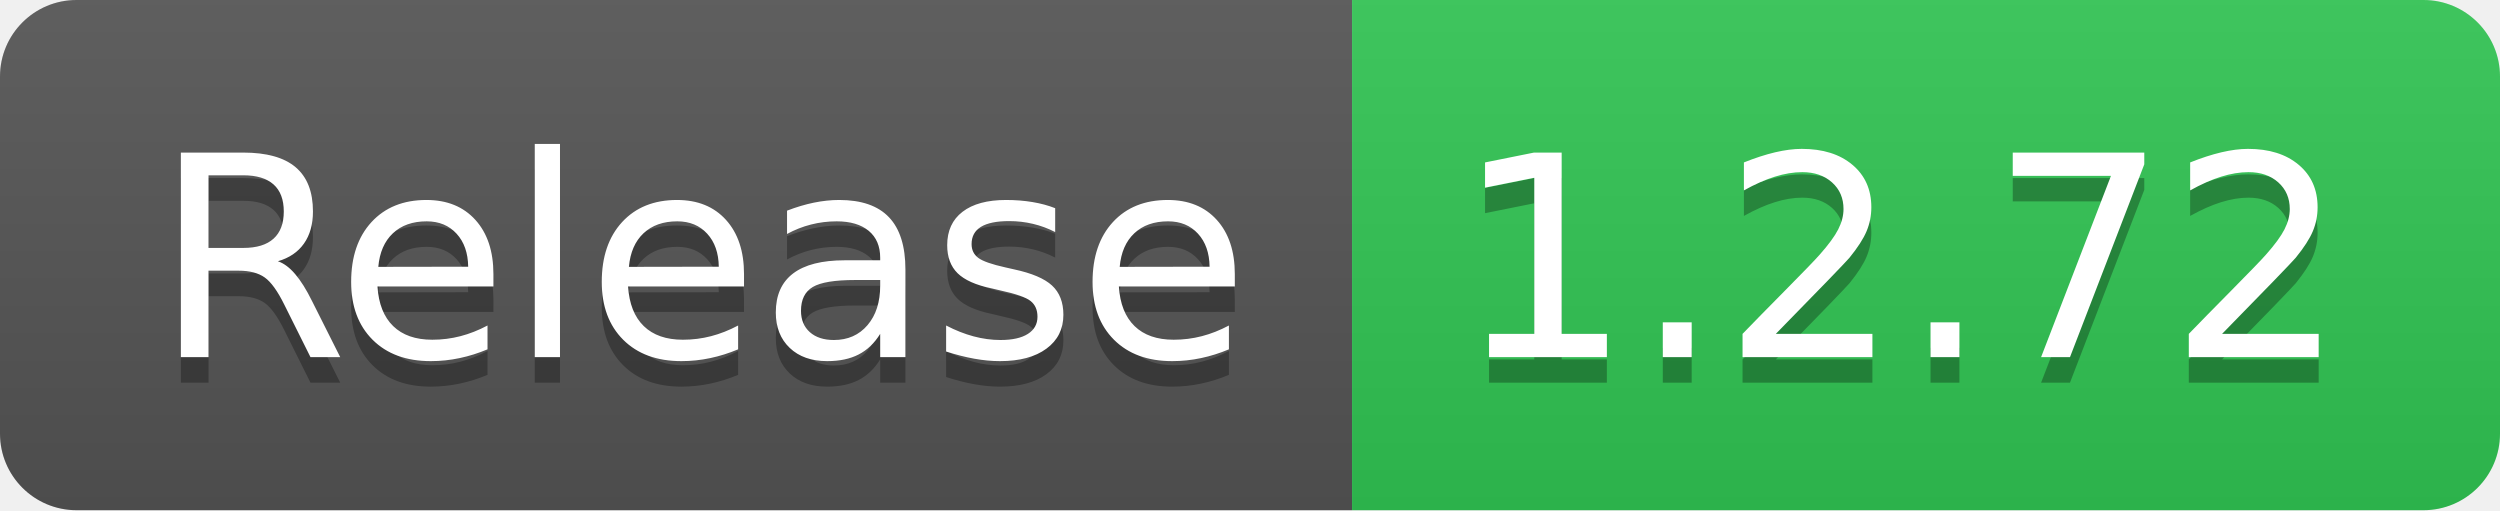
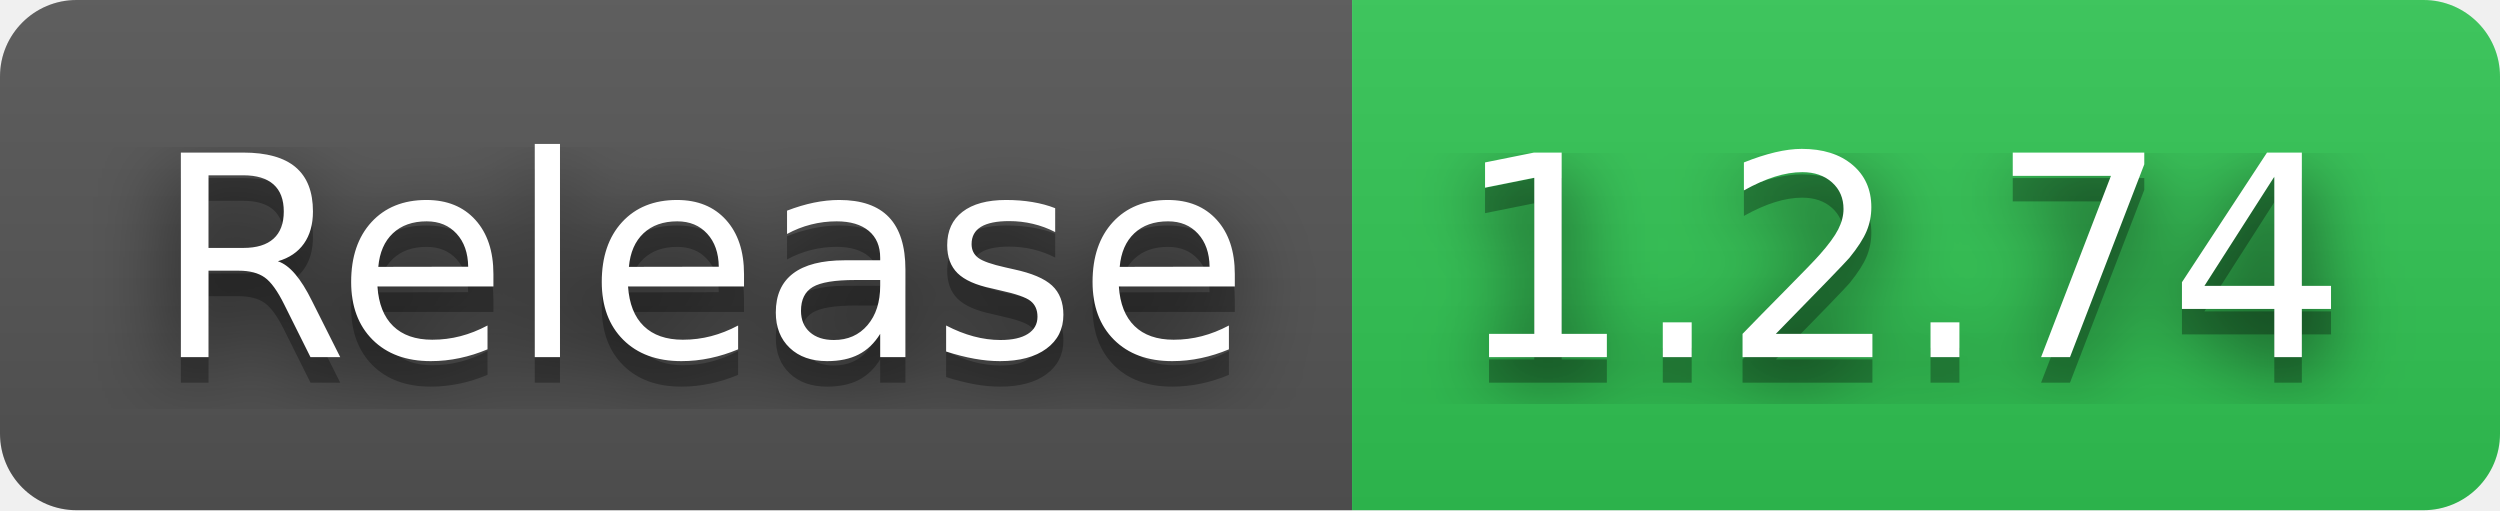
- <svg xmlns="http://www.w3.org/2000/svg" width="98" height="20" role="img" aria-label="Release: 1.2.72">
+ <svg xmlns="http://www.w3.org/2000/svg" width="98" height="20" role="img" aria-label="Release: 1.2.74">
+   <filter id="blur">
+     <feGaussianBlur in="SourceGraphic" stdDeviation="16" />
+   </filter>
  <linearGradient id="s" x2="0" y2="100%">
    <stop offset="0" stop-color="#bbb" stop-opacity=".1" />
    <stop offset="1" stop-opacity=".1" />
  </linearGradient>
  <clipPath id="r">
    <rect width="98" height="20" rx="3" fill="#fff" />
  </clipPath>
  <g clip-path="url(#r)">
    <rect width="53" height="20" fill="#555" />
    <rect x="53" width="45" height="20" fill="#31c653" />
    <rect width="98" height="20" fill="url(#s)" />
  </g>
  <g fill="#fff" text-anchor="middle" font-family="Verdana,Geneva,DejaVu Sans,sans-serif" text-rendering="geometricPrecision" font-size="110">
+     <text aria-hidden="true" x="275" y="150" fill="#010101" fill-opacity=".80" filter="url(#blur)" transform="scale(.1)" textLength="430">Release</text>
    <text aria-hidden="true" x="275" y="150" fill="#010101" fill-opacity=".3" transform="scale(.1)" textLength="430">Release</text>
    <text x="275" y="140" transform="scale(.1)" fill="#fff" textLength="430">Release</text>
-     <text aria-hidden="true" x="745" y="150" fill="#010101" fill-opacity=".3" transform="scale(.1)" textLength="350">1.2.72</text>
-     <text x="745" y="140" transform="scale(.1)" fill="#fff" textLength="350">1.2.72</text>
+     <text aria-hidden="true" x="745" y="150" fill="#010101" fill-opacity=".80" filter="url(#blur)" transform="scale(.1)" textLength="350">1.2.74</text>
+     <text aria-hidden="true" x="745" y="150" fill="#010101" fill-opacity=".3" transform="scale(.1)" textLength="350">1.2.74</text>
+     <text x="745" y="140" transform="scale(.1)" fill="#fff" textLength="350">1.2.74</text>
  </g>
</svg>
